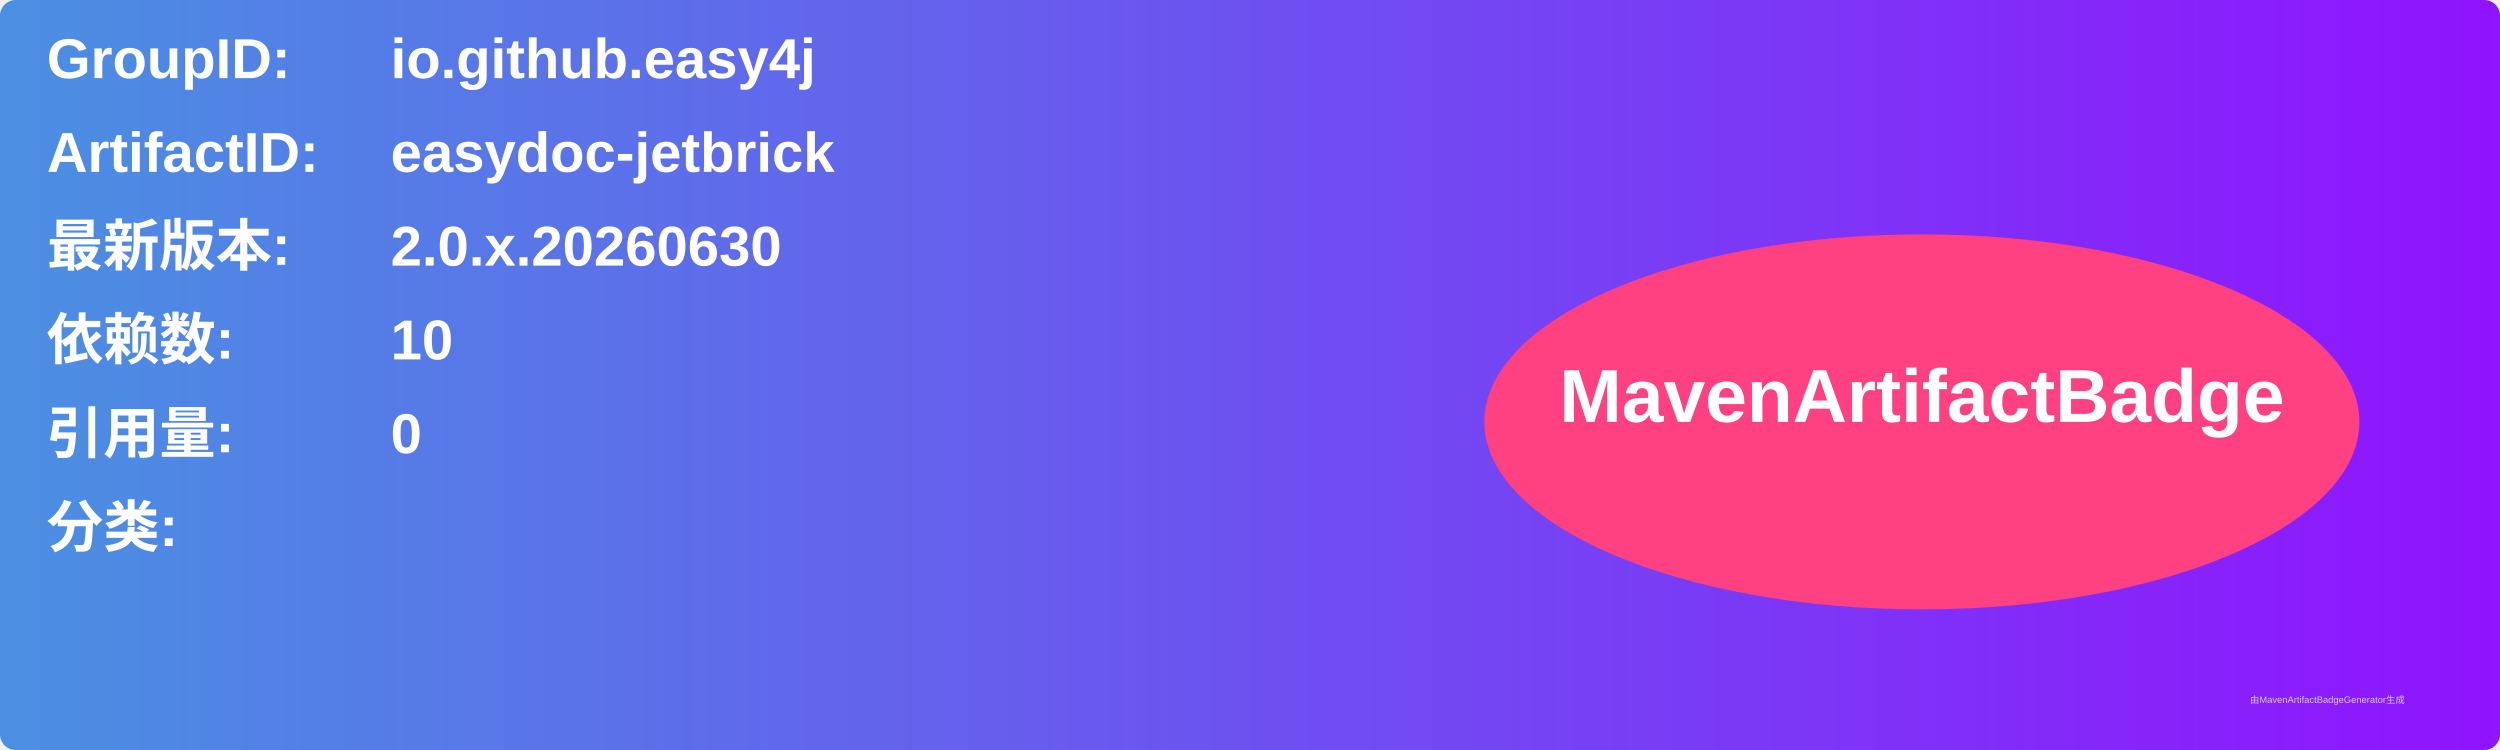
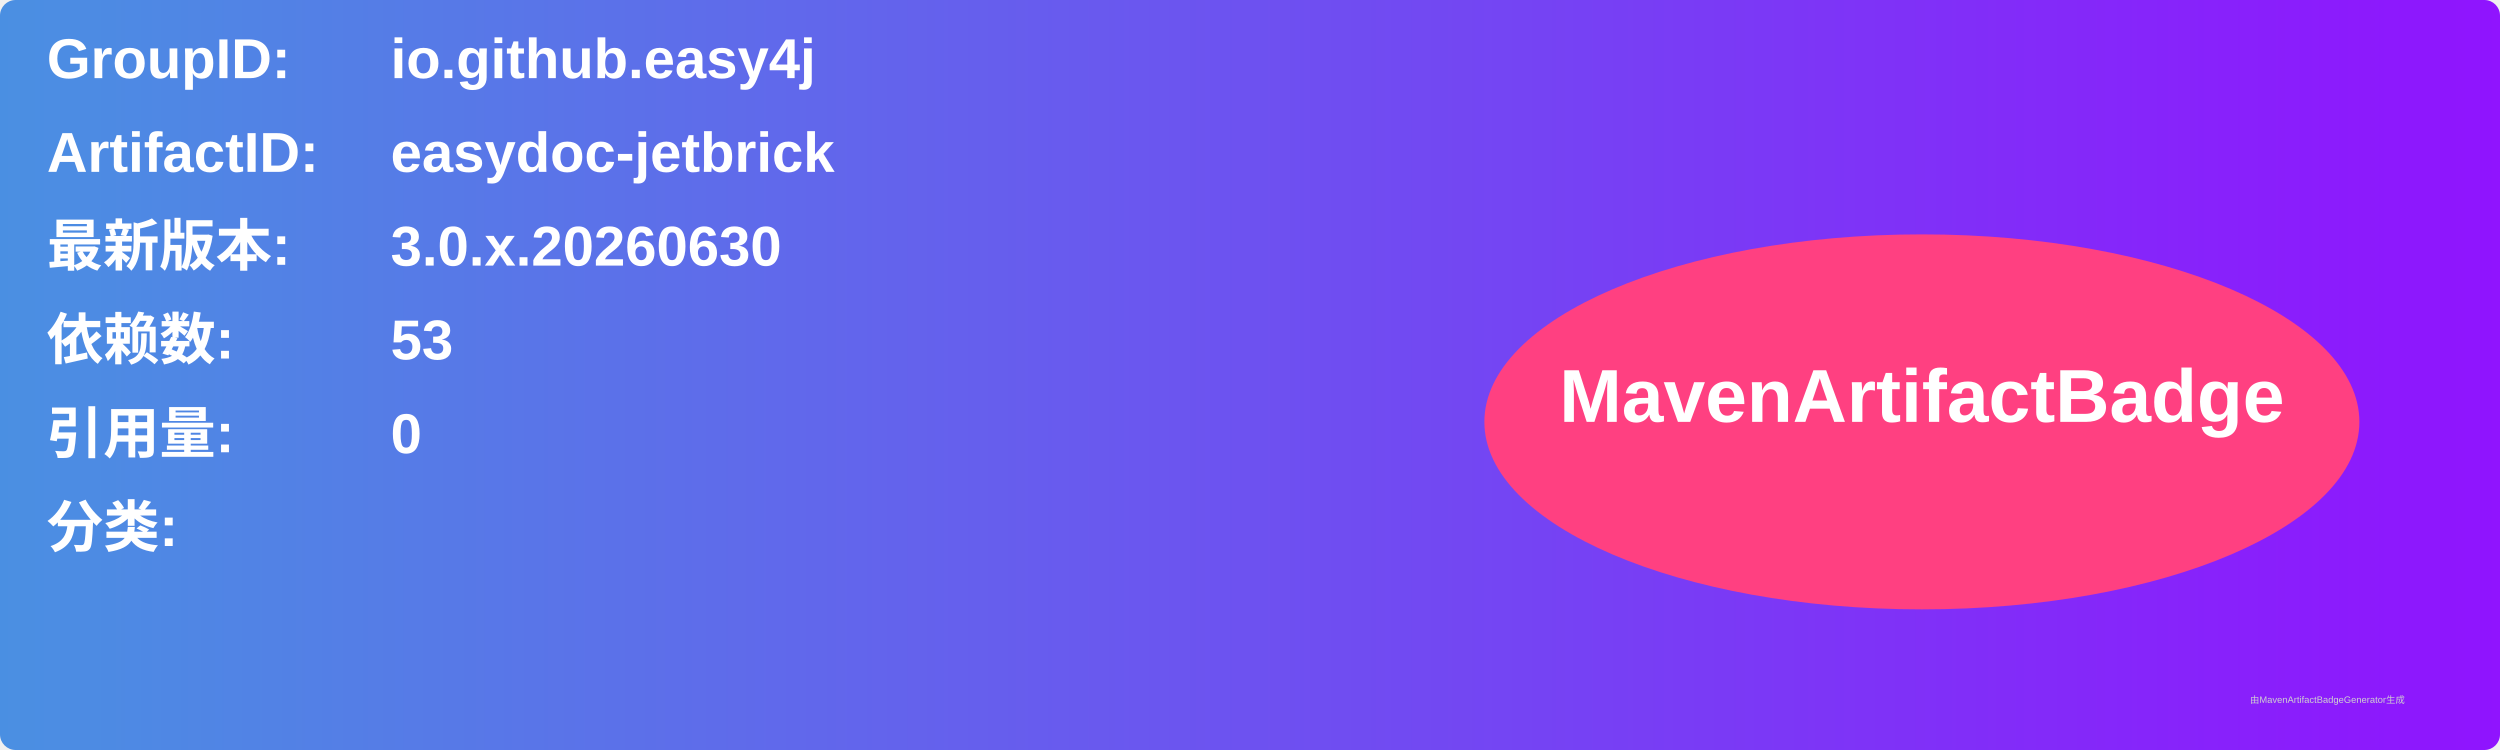
<svg xmlns="http://www.w3.org/2000/svg" width="800" height="240" viewBox="0 0 800 240">
  <linearGradient id="grad" x1="0%" y1="0%" x2="100%" y2="0%">
    <stop offset="0%" stop-color="#4a90e2" />
    <stop offset="100%" stop-color="#9013fe" />
  </linearGradient>
  <rect width="100%" height="100%" rx="5" ry="5" fill="url(#grad)" />
  <g transform="translate(15, 15)">
    <text x="0" y="10" font-family="Arial" font-size="18" fill="white" font-weight="bold" width="260">GroupID:</text>
    <text x="110" y="10" font-family="Arial" font-size="18" fill="white" font-weight="bold" width="460">io.github.easy4j</text>
    <text x="0" y="40" font-family="Arial" font-size="18" fill="white" font-weight="bold" width="260">ArtifactID:</text>
    <text x="110" y="40" font-family="Arial" font-size="18" fill="white" font-weight="bold" width="460">easydoc-jetbrick</text>
    <text x="0" y="70" font-family="Arial" font-size="18" fill="white" font-weight="bold">最新版本:</text>
    <text x="110" y="70" font-family="Arial" font-size="18" fill="white" font-weight="bold">
-       <tspan font-weight="bold">2.0.x.20260630</tspan>
+       <tspan font-weight="bold">3.0.x.20260630</tspan>
    </text>
    <text x="0" y="100" font-family="Arial" font-size="18" fill="white" font-weight="bold">依赖数: </text>
    <text x="110" y="100" font-family="Arial" font-size="18" fill="white">
-       <tspan font-weight="bold">10</tspan>
+       <tspan font-weight="bold">53</tspan>
    </text>
    <text x="0" y="130" font-family="Arial" font-size="18" fill="white" font-weight="bold">引用量: </text>
    <text x="110" y="130" font-family="Arial" font-size="18" fill="white">
      <tspan font-weight="bold">0</tspan>
    </text>
    <text x="0" y="160" font-family="Arial" font-size="18" fill="white" font-weight="bold">分类:</text>
    <text x="10" y="190" font-family="Arial" font-size="10" fill="white">
      <tspan font-weight="bold" />
    </text>
    <ellipse cx="600" cy="120" rx="140" ry="60" fill="#ff4081" />
    <text x="600" y="120" text-anchor="middle" font-family="Arial" font-size="24" fill="white" font-weight="bold">MavenArtifactBadge</text>
  </g>
  <text x="720" y="225" font-family="Arial" font-size="3" fill="#d0d0d0">由MavenArtifactBadgeGenerator生成</text>
</svg>
